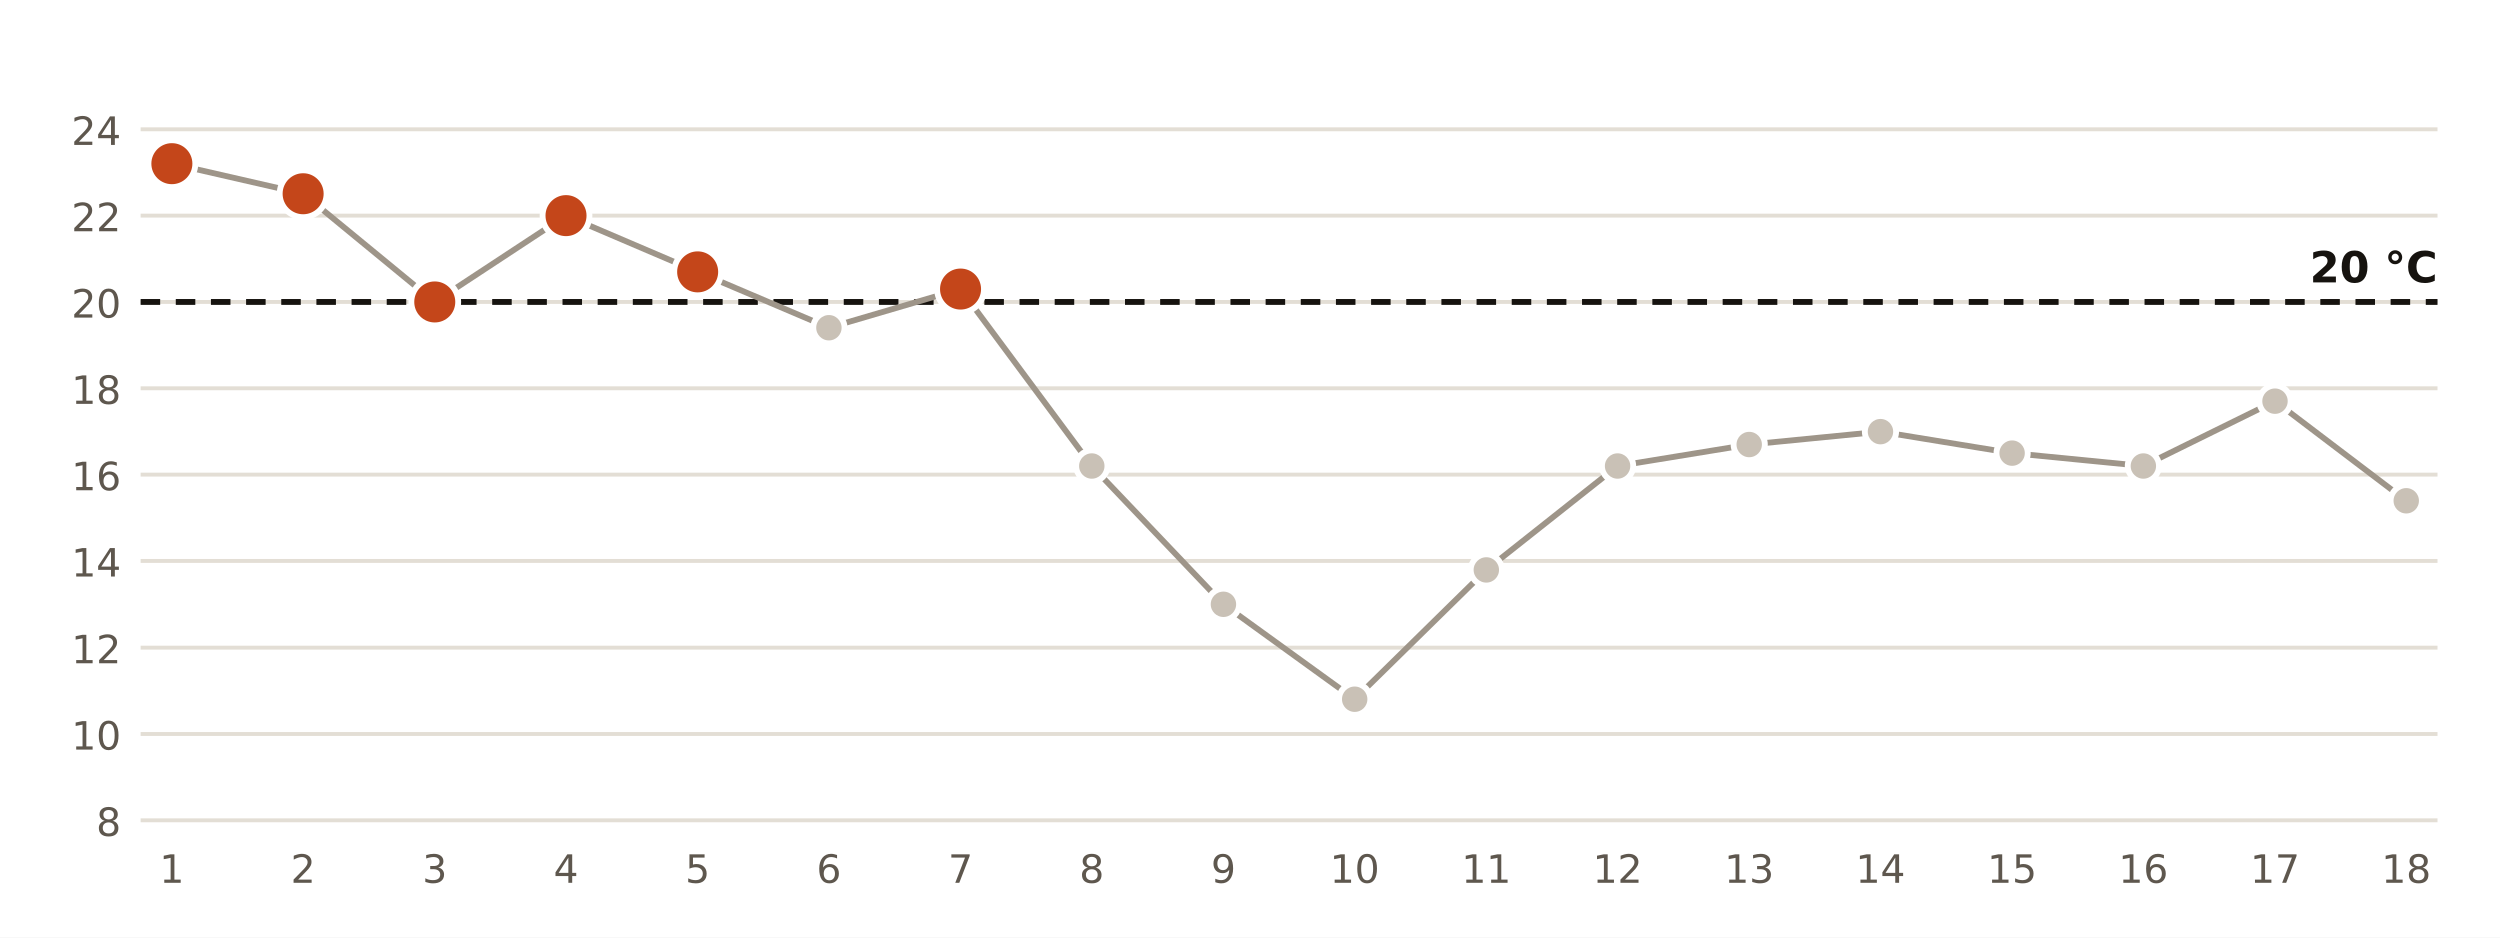
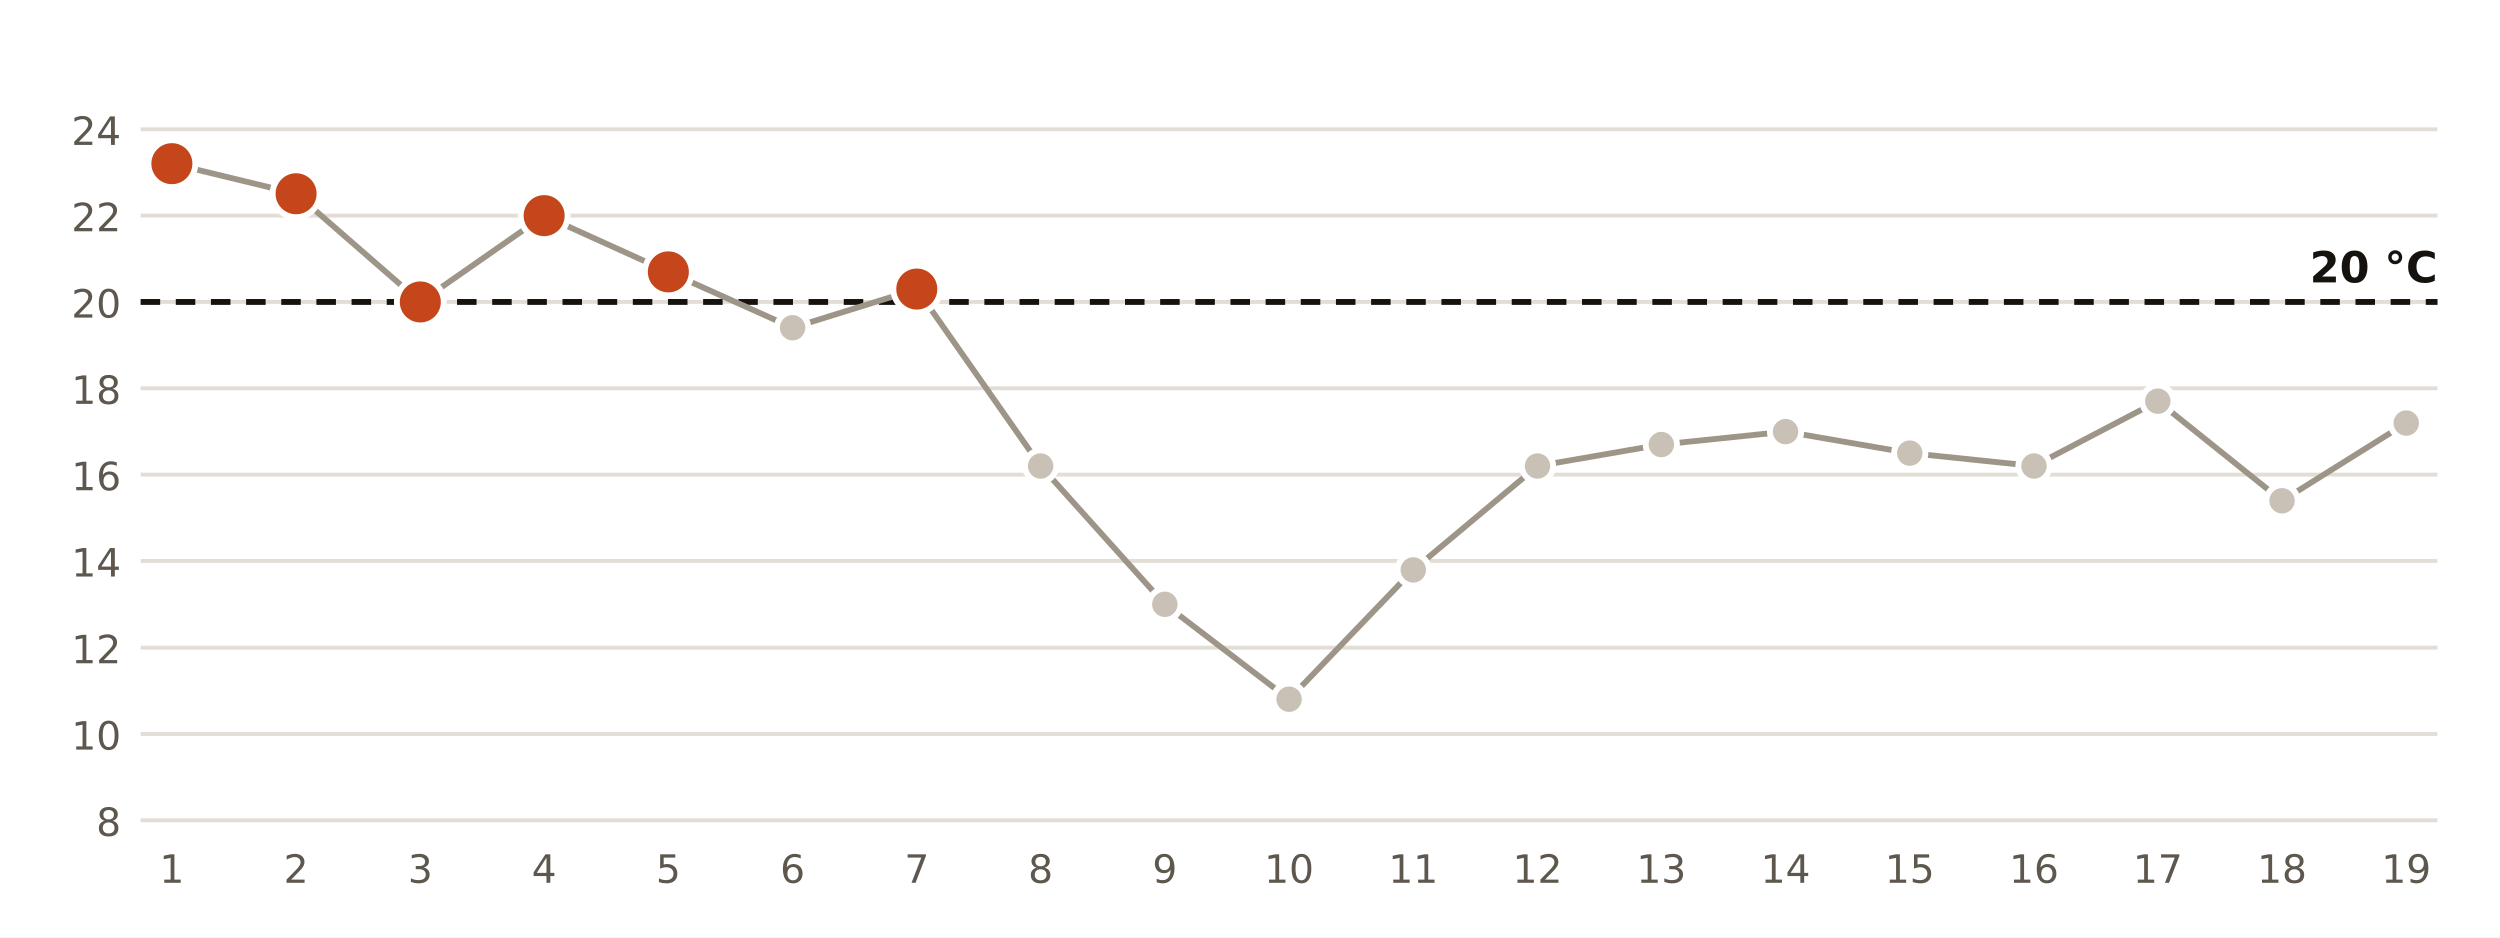
<svg xmlns="http://www.w3.org/2000/svg" viewBox="0 0 640 240" width="640" height="240" role="img" aria-label="Temperatura mínima diaria en la estación de AEMET de Ibiza Aeropuerto">
  <rect width="640" height="240" fill="#FFFFFF" />
  <line x1="36" x2="624" y1="210.0" y2="210.0" stroke="#E3DED5" stroke-width="1" />
  <text x="31.0" y="214.0" font-size="10" fill="#5E574E" text-anchor="end" font-weight="400" font-family="Public Sans, DejaVu Sans, Arial, sans-serif">8</text>
  <line x1="36" x2="624" y1="187.9" y2="187.9" stroke="#E3DED5" stroke-width="1" />
  <text x="31.0" y="191.9" font-size="10" fill="#5E574E" text-anchor="end" font-weight="400" font-family="Public Sans, DejaVu Sans, Arial, sans-serif">10</text>
  <line x1="36" x2="624" y1="165.8" y2="165.8" stroke="#E3DED5" stroke-width="1" />
  <text x="31.0" y="169.8" font-size="10" fill="#5E574E" text-anchor="end" font-weight="400" font-family="Public Sans, DejaVu Sans, Arial, sans-serif">12</text>
  <line x1="36" x2="624" y1="143.6" y2="143.6" stroke="#E3DED5" stroke-width="1" />
  <text x="31.0" y="147.6" font-size="10" fill="#5E574E" text-anchor="end" font-weight="400" font-family="Public Sans, DejaVu Sans, Arial, sans-serif">14</text>
  <line x1="36" x2="624" y1="121.5" y2="121.5" stroke="#E3DED5" stroke-width="1" />
  <text x="31.0" y="125.5" font-size="10" fill="#5E574E" text-anchor="end" font-weight="400" font-family="Public Sans, DejaVu Sans, Arial, sans-serif">16</text>
  <line x1="36" x2="624" y1="99.4" y2="99.4" stroke="#E3DED5" stroke-width="1" />
  <text x="31.0" y="103.4" font-size="10" fill="#5E574E" text-anchor="end" font-weight="400" font-family="Public Sans, DejaVu Sans, Arial, sans-serif">18</text>
  <line x1="36" x2="624" y1="77.3" y2="77.3" stroke="#E3DED5" stroke-width="1" />
  <text x="31.0" y="81.3" font-size="10" fill="#5E574E" text-anchor="end" font-weight="400" font-family="Public Sans, DejaVu Sans, Arial, sans-serif">20</text>
  <line x1="36" x2="624" y1="55.2" y2="55.2" stroke="#E3DED5" stroke-width="1" />
  <text x="31.0" y="59.2" font-size="10" fill="#5E574E" text-anchor="end" font-weight="400" font-family="Public Sans, DejaVu Sans, Arial, sans-serif">22</text>
  <line x1="36" x2="624" y1="33.1" y2="33.1" stroke="#E3DED5" stroke-width="1" />
  <text x="31.0" y="37.1" font-size="10" fill="#5E574E" text-anchor="end" font-weight="400" font-family="Public Sans, DejaVu Sans, Arial, sans-serif">24</text>
  <line x1="36" x2="624" y1="77.3" y2="77.3" stroke="#16130F" stroke-width="1.5" stroke-dasharray="5 4" />
  <text x="624.0" y="72.3" font-size="11" fill="#16130F" text-anchor="end" font-weight="700" font-family="Public Sans, DejaVu Sans, Arial, sans-serif">20 °C</text>
-   <polyline points="44.0,41.9 77.6,49.6 111.3,77.3 144.9,55.2 178.6,69.6 212.2,83.9 245.9,74.0 279.5,119.3 313.2,154.7 346.8,179.0 380.5,145.9 414.1,119.3 447.8,113.8 481.4,110.5 515.1,116.0 548.7,119.3 582.4,102.7 616.0,128.2" fill="none" stroke="#9E9589" stroke-width="1.5" />
+   <polyline points="44.0,41.9 75.8,49.6 107.6,77.3 139.3,55.2 171.1,69.6 202.9,83.9 234.7,74.0 266.4,119.3 298.2,154.7 330.0,179.0 361.8,145.9 393.6,119.3 425.3,113.8 457.1,110.5 488.9,116.0 520.7,119.3 552.4,102.7 584.2,128.2 616.0,108.3" fill="none" stroke="#9E9589" stroke-width="1.5" />
  <circle cx="44.0" cy="41.9" r="6" fill="#C4461A" stroke="#FFFFFF" stroke-width="1.5" />
  <text x="44.0" y="226.0" font-size="10" fill="#5E574E" text-anchor="middle" font-weight="400" font-family="Public Sans, DejaVu Sans, Arial, sans-serif">1</text>
-   <circle cx="77.6" cy="49.6" r="6" fill="#C4461A" stroke="#FFFFFF" stroke-width="1.5" />
-   <text x="77.6" y="226.0" font-size="10" fill="#5E574E" text-anchor="middle" font-weight="400" font-family="Public Sans, DejaVu Sans, Arial, sans-serif">2</text>
-   <circle cx="111.3" cy="77.3" r="6" fill="#C4461A" stroke="#FFFFFF" stroke-width="1.5" />
-   <text x="111.3" y="226.0" font-size="10" fill="#5E574E" text-anchor="middle" font-weight="400" font-family="Public Sans, DejaVu Sans, Arial, sans-serif">3</text>
-   <circle cx="144.9" cy="55.2" r="6" fill="#C4461A" stroke="#FFFFFF" stroke-width="1.5" />
-   <text x="144.9" y="226.0" font-size="10" fill="#5E574E" text-anchor="middle" font-weight="400" font-family="Public Sans, DejaVu Sans, Arial, sans-serif">4</text>
-   <circle cx="178.6" cy="69.6" r="6" fill="#C4461A" stroke="#FFFFFF" stroke-width="1.5" />
-   <text x="178.6" y="226.0" font-size="10" fill="#5E574E" text-anchor="middle" font-weight="400" font-family="Public Sans, DejaVu Sans, Arial, sans-serif">5</text>
-   <circle cx="212.2" cy="83.9" r="4" fill="#C9C1B6" stroke="#FFFFFF" stroke-width="1.5" />
-   <text x="212.2" y="226.0" font-size="10" fill="#5E574E" text-anchor="middle" font-weight="400" font-family="Public Sans, DejaVu Sans, Arial, sans-serif">6</text>
-   <circle cx="245.9" cy="74.0" r="6" fill="#C4461A" stroke="#FFFFFF" stroke-width="1.5" />
-   <text x="245.9" y="226.0" font-size="10" fill="#5E574E" text-anchor="middle" font-weight="400" font-family="Public Sans, DejaVu Sans, Arial, sans-serif">7</text>
-   <circle cx="279.5" cy="119.3" r="4" fill="#C9C1B6" stroke="#FFFFFF" stroke-width="1.5" />
-   <text x="279.5" y="226.0" font-size="10" fill="#5E574E" text-anchor="middle" font-weight="400" font-family="Public Sans, DejaVu Sans, Arial, sans-serif">8</text>
-   <circle cx="313.2" cy="154.7" r="4" fill="#C9C1B6" stroke="#FFFFFF" stroke-width="1.5" />
-   <text x="313.2" y="226.0" font-size="10" fill="#5E574E" text-anchor="middle" font-weight="400" font-family="Public Sans, DejaVu Sans, Arial, sans-serif">9</text>
-   <circle cx="346.8" cy="179.0" r="4" fill="#C9C1B6" stroke="#FFFFFF" stroke-width="1.5" />
-   <text x="346.8" y="226.0" font-size="10" fill="#5E574E" text-anchor="middle" font-weight="400" font-family="Public Sans, DejaVu Sans, Arial, sans-serif">10</text>
-   <circle cx="380.5" cy="145.9" r="4" fill="#C9C1B6" stroke="#FFFFFF" stroke-width="1.5" />
-   <text x="380.5" y="226.0" font-size="10" fill="#5E574E" text-anchor="middle" font-weight="400" font-family="Public Sans, DejaVu Sans, Arial, sans-serif">11</text>
-   <circle cx="414.1" cy="119.3" r="4" fill="#C9C1B6" stroke="#FFFFFF" stroke-width="1.5" />
-   <text x="414.1" y="226.0" font-size="10" fill="#5E574E" text-anchor="middle" font-weight="400" font-family="Public Sans, DejaVu Sans, Arial, sans-serif">12</text>
-   <circle cx="447.8" cy="113.8" r="4" fill="#C9C1B6" stroke="#FFFFFF" stroke-width="1.5" />
-   <text x="447.8" y="226.0" font-size="10" fill="#5E574E" text-anchor="middle" font-weight="400" font-family="Public Sans, DejaVu Sans, Arial, sans-serif">13</text>
-   <circle cx="481.4" cy="110.5" r="4" fill="#C9C1B6" stroke="#FFFFFF" stroke-width="1.5" />
-   <text x="481.4" y="226.0" font-size="10" fill="#5E574E" text-anchor="middle" font-weight="400" font-family="Public Sans, DejaVu Sans, Arial, sans-serif">14</text>
-   <circle cx="515.1" cy="116.0" r="4" fill="#C9C1B6" stroke="#FFFFFF" stroke-width="1.5" />
-   <text x="515.1" y="226.0" font-size="10" fill="#5E574E" text-anchor="middle" font-weight="400" font-family="Public Sans, DejaVu Sans, Arial, sans-serif">15</text>
-   <circle cx="548.7" cy="119.3" r="4" fill="#C9C1B6" stroke="#FFFFFF" stroke-width="1.5" />
-   <text x="548.7" y="226.0" font-size="10" fill="#5E574E" text-anchor="middle" font-weight="400" font-family="Public Sans, DejaVu Sans, Arial, sans-serif">16</text>
-   <circle cx="582.4" cy="102.7" r="4" fill="#C9C1B6" stroke="#FFFFFF" stroke-width="1.5" />
-   <text x="582.4" y="226.0" font-size="10" fill="#5E574E" text-anchor="middle" font-weight="400" font-family="Public Sans, DejaVu Sans, Arial, sans-serif">17</text>
-   <circle cx="616.0" cy="128.2" r="4" fill="#C9C1B6" stroke="#FFFFFF" stroke-width="1.5" />
-   <text x="616.0" y="226.0" font-size="10" fill="#5E574E" text-anchor="middle" font-weight="400" font-family="Public Sans, DejaVu Sans, Arial, sans-serif">18</text>
+   <circle cx="75.8" cy="49.6" r="6" fill="#C4461A" stroke="#FFFFFF" stroke-width="1.5" />
+   <text x="75.8" y="226.0" font-size="10" fill="#5E574E" text-anchor="middle" font-weight="400" font-family="Public Sans, DejaVu Sans, Arial, sans-serif">2</text>
+   <circle cx="107.6" cy="77.3" r="6" fill="#C4461A" stroke="#FFFFFF" stroke-width="1.5" />
+   <text x="107.6" y="226.0" font-size="10" fill="#5E574E" text-anchor="middle" font-weight="400" font-family="Public Sans, DejaVu Sans, Arial, sans-serif">3</text>
+   <circle cx="139.3" cy="55.2" r="6" fill="#C4461A" stroke="#FFFFFF" stroke-width="1.5" />
+   <text x="139.3" y="226.0" font-size="10" fill="#5E574E" text-anchor="middle" font-weight="400" font-family="Public Sans, DejaVu Sans, Arial, sans-serif">4</text>
+   <circle cx="171.1" cy="69.6" r="6" fill="#C4461A" stroke="#FFFFFF" stroke-width="1.5" />
+   <text x="171.1" y="226.0" font-size="10" fill="#5E574E" text-anchor="middle" font-weight="400" font-family="Public Sans, DejaVu Sans, Arial, sans-serif">5</text>
+   <circle cx="202.9" cy="83.9" r="4" fill="#C9C1B6" stroke="#FFFFFF" stroke-width="1.5" />
+   <text x="202.9" y="226.0" font-size="10" fill="#5E574E" text-anchor="middle" font-weight="400" font-family="Public Sans, DejaVu Sans, Arial, sans-serif">6</text>
+   <circle cx="234.7" cy="74.0" r="6" fill="#C4461A" stroke="#FFFFFF" stroke-width="1.5" />
+   <text x="234.7" y="226.0" font-size="10" fill="#5E574E" text-anchor="middle" font-weight="400" font-family="Public Sans, DejaVu Sans, Arial, sans-serif">7</text>
+   <circle cx="266.4" cy="119.3" r="4" fill="#C9C1B6" stroke="#FFFFFF" stroke-width="1.5" />
+   <text x="266.4" y="226.0" font-size="10" fill="#5E574E" text-anchor="middle" font-weight="400" font-family="Public Sans, DejaVu Sans, Arial, sans-serif">8</text>
+   <circle cx="298.2" cy="154.7" r="4" fill="#C9C1B6" stroke="#FFFFFF" stroke-width="1.5" />
+   <text x="298.2" y="226.0" font-size="10" fill="#5E574E" text-anchor="middle" font-weight="400" font-family="Public Sans, DejaVu Sans, Arial, sans-serif">9</text>
+   <circle cx="330.0" cy="179.0" r="4" fill="#C9C1B6" stroke="#FFFFFF" stroke-width="1.5" />
+   <text x="330.0" y="226.0" font-size="10" fill="#5E574E" text-anchor="middle" font-weight="400" font-family="Public Sans, DejaVu Sans, Arial, sans-serif">10</text>
+   <circle cx="361.8" cy="145.9" r="4" fill="#C9C1B6" stroke="#FFFFFF" stroke-width="1.5" />
+   <text x="361.8" y="226.0" font-size="10" fill="#5E574E" text-anchor="middle" font-weight="400" font-family="Public Sans, DejaVu Sans, Arial, sans-serif">11</text>
+   <circle cx="393.6" cy="119.3" r="4" fill="#C9C1B6" stroke="#FFFFFF" stroke-width="1.5" />
+   <text x="393.6" y="226.0" font-size="10" fill="#5E574E" text-anchor="middle" font-weight="400" font-family="Public Sans, DejaVu Sans, Arial, sans-serif">12</text>
+   <circle cx="425.3" cy="113.8" r="4" fill="#C9C1B6" stroke="#FFFFFF" stroke-width="1.5" />
+   <text x="425.3" y="226.0" font-size="10" fill="#5E574E" text-anchor="middle" font-weight="400" font-family="Public Sans, DejaVu Sans, Arial, sans-serif">13</text>
+   <circle cx="457.1" cy="110.5" r="4" fill="#C9C1B6" stroke="#FFFFFF" stroke-width="1.5" />
+   <text x="457.1" y="226.0" font-size="10" fill="#5E574E" text-anchor="middle" font-weight="400" font-family="Public Sans, DejaVu Sans, Arial, sans-serif">14</text>
+   <circle cx="488.9" cy="116.0" r="4" fill="#C9C1B6" stroke="#FFFFFF" stroke-width="1.5" />
+   <text x="488.9" y="226.0" font-size="10" fill="#5E574E" text-anchor="middle" font-weight="400" font-family="Public Sans, DejaVu Sans, Arial, sans-serif">15</text>
+   <circle cx="520.7" cy="119.3" r="4" fill="#C9C1B6" stroke="#FFFFFF" stroke-width="1.5" />
+   <text x="520.7" y="226.0" font-size="10" fill="#5E574E" text-anchor="middle" font-weight="400" font-family="Public Sans, DejaVu Sans, Arial, sans-serif">16</text>
+   <circle cx="552.4" cy="102.7" r="4" fill="#C9C1B6" stroke="#FFFFFF" stroke-width="1.5" />
+   <text x="552.4" y="226.0" font-size="10" fill="#5E574E" text-anchor="middle" font-weight="400" font-family="Public Sans, DejaVu Sans, Arial, sans-serif">17</text>
+   <circle cx="584.2" cy="128.2" r="4" fill="#C9C1B6" stroke="#FFFFFF" stroke-width="1.5" />
+   <text x="584.2" y="226.0" font-size="10" fill="#5E574E" text-anchor="middle" font-weight="400" font-family="Public Sans, DejaVu Sans, Arial, sans-serif">18</text>
+   <circle cx="616.0" cy="108.3" r="4" fill="#C9C1B6" stroke="#FFFFFF" stroke-width="1.5" />
+   <text x="616.0" y="226.0" font-size="10" fill="#5E574E" text-anchor="middle" font-weight="400" font-family="Public Sans, DejaVu Sans, Arial, sans-serif">19</text>
</svg>
